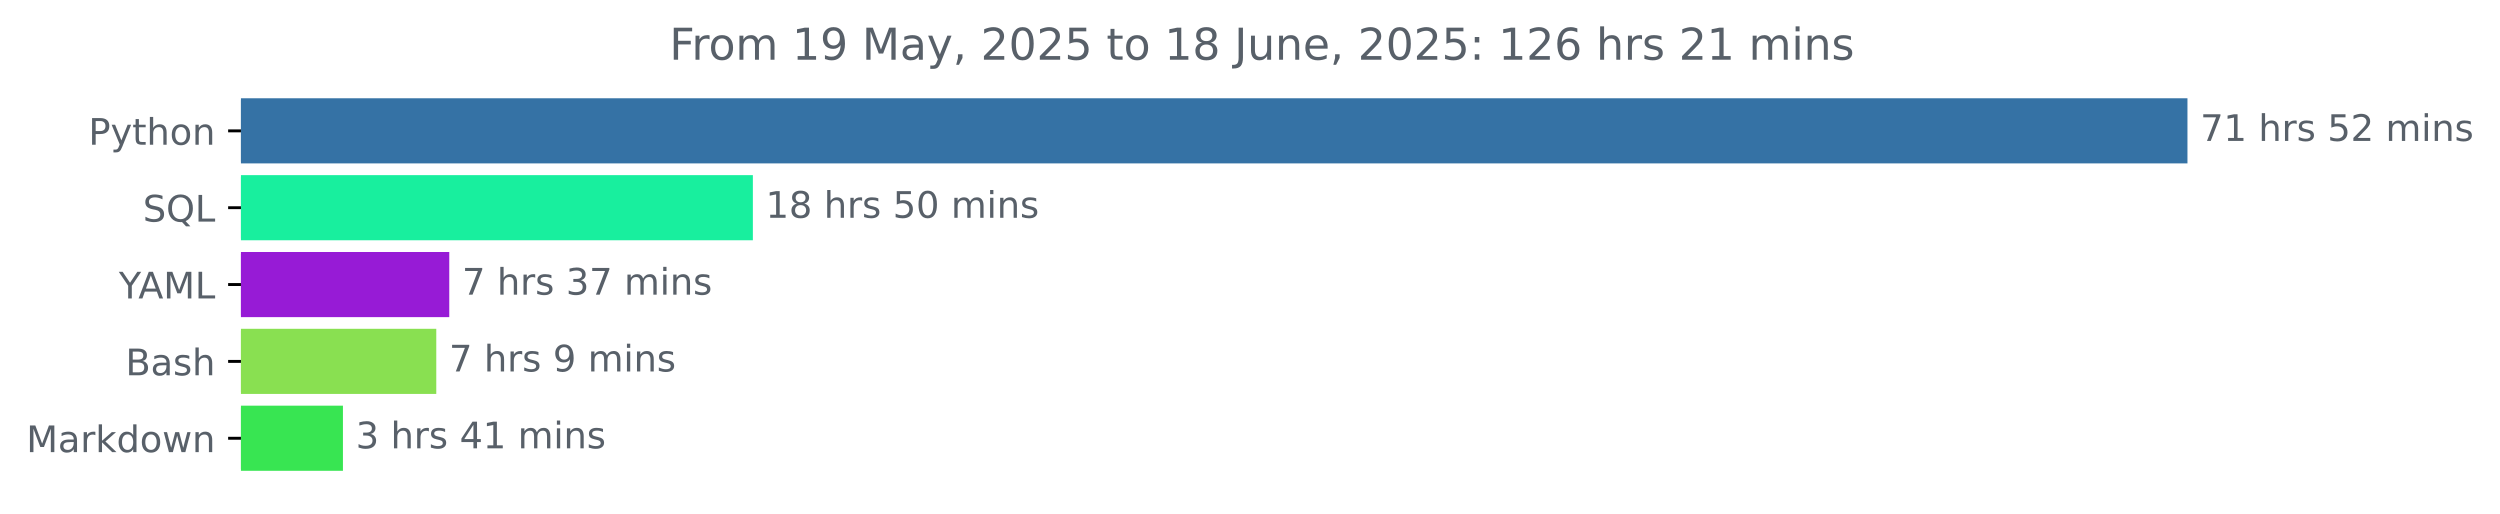
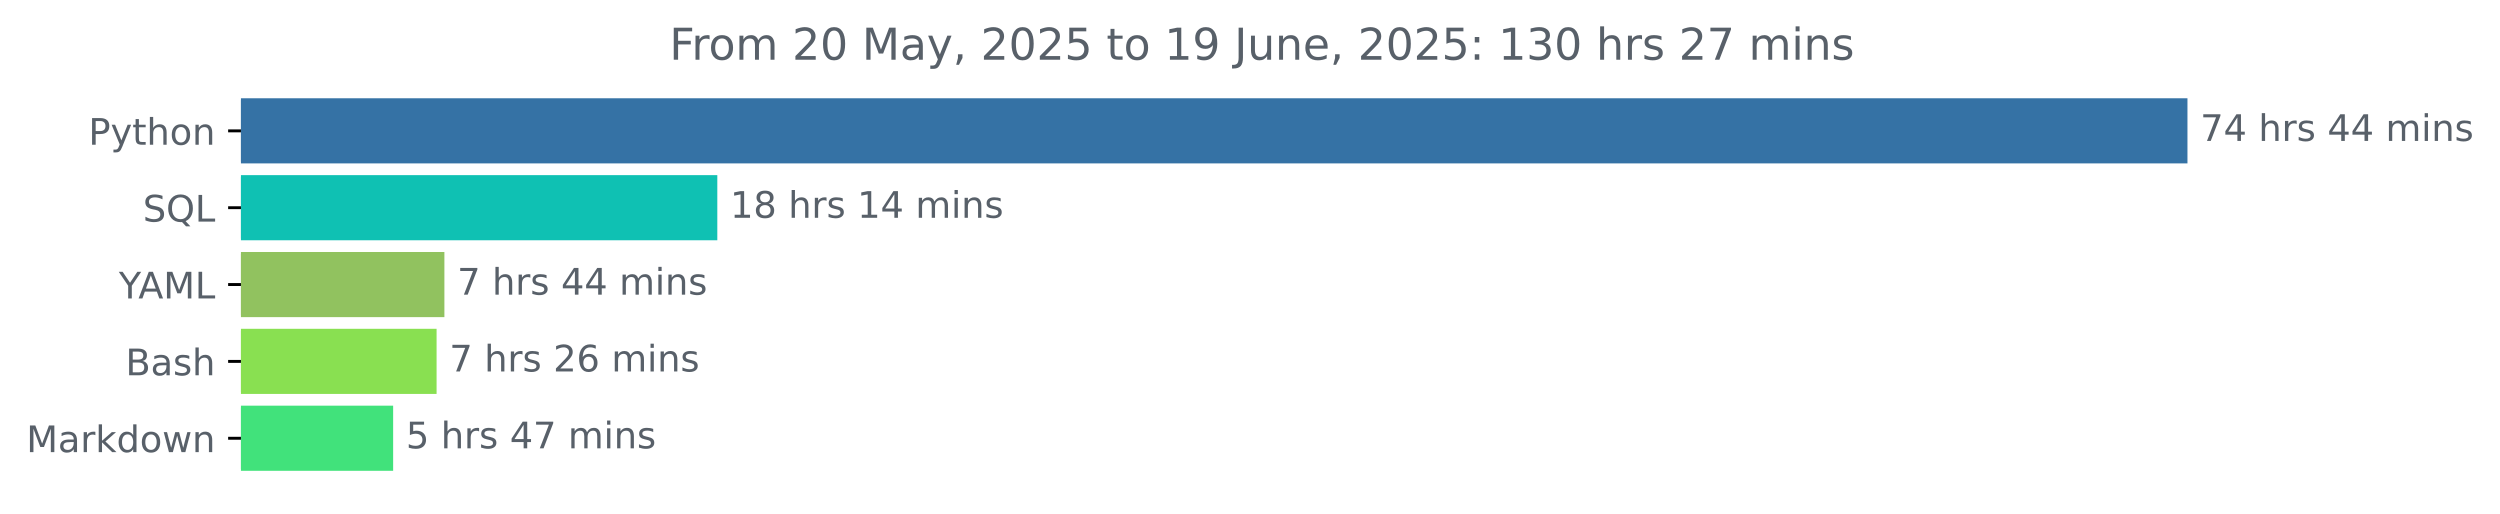
<svg xmlns="http://www.w3.org/2000/svg" xmlns:xlink="http://www.w3.org/1999/xlink" width="683.177pt" height="140.398pt" viewBox="0 0 683.177 140.398" version="1.1">
  <defs>
    <style type="text/css">*{stroke-linejoin: round; stroke-linecap: butt}</style>
  </defs>
  <g id="figure_1">
    <g id="patch_1">
      <path d="M 0 140.398  L 683.177 140.398  L 683.177 0  L 0 0  L 0 140.398  z " style="fill: none" />
    </g>
    <g id="axes_1">
      <g id="patch_2">
-         <path d="M 65.841 27.358  L 597.269 27.358  L 597.269 44.158  L 65.841 44.158  z " clip-path="url(#pe9a754fcea)" style="fill: #3572a5; stroke: #3572a5; stroke-linejoin: miter" />
+         <path d="M 65.841 27.358  L 597.269 27.358  L 597.269 44.158  L 65.841 44.158  z " clip-path="url(#p0008f4bb50)" style="fill: #3572a5; stroke: #3572a5; stroke-linejoin: miter" />
      </g>
      <g id="patch_3">
-         <path d="M 65.841 48.358  L 205.238 48.358  L 205.238 65.158  L 65.841 65.158  z " clip-path="url(#pe9a754fcea)" style="fill: #18ef9e; stroke: #18ef9e; stroke-linejoin: miter" />
+         <path d="M 65.841 48.358  L 195.521 48.358  L 195.521 65.158  L 65.841 65.158  z " clip-path="url(#p0008f4bb50)" style="fill: #0fc1b3; stroke: #0fc1b3; stroke-linejoin: miter" />
      </g>
      <g id="patch_4">
-         <path d="M 65.841 69.358  L 122.272 69.358  L 122.272 86.158  L 65.841 86.158  z " clip-path="url(#pe9a754fcea)" style="fill: #971bd6; stroke: #971bd6; stroke-linejoin: miter" />
+         <path d="M 65.841 69.358  L 120.941 69.358  L 120.941 86.158  L 65.841 86.158  z " clip-path="url(#p0008f4bb50)" style="fill: #91c25f; stroke: #91c25f; stroke-linejoin: miter" />
      </g>
      <g id="patch_5">
-         <path d="M 65.841 90.358  L 118.722 90.358  L 118.722 107.158  L 65.841 107.158  z " clip-path="url(#pe9a754fcea)" style="fill: #89e051; stroke: #89e051; stroke-linejoin: miter" />
+         <path d="M 65.841 90.358  L 118.807 90.358  L 118.807 107.158  L 65.841 107.158  z " clip-path="url(#p0008f4bb50)" style="fill: #89e051; stroke: #89e051; stroke-linejoin: miter" />
      </g>
      <g id="patch_6">
-         <path d="M 65.841 111.358  L 93.216 111.358  L 93.216 128.158  L 65.841 128.158  z " clip-path="url(#pe9a754fcea)" style="fill: #38e552; stroke: #38e552; stroke-linejoin: miter" />
+         <path d="M 65.841 111.358  L 106.934 111.358  L 106.934 128.158  L 65.841 128.158  z " clip-path="url(#p0008f4bb50)" style="fill: #41e27b; stroke: #41e27b; stroke-linejoin: miter" />
      </g>
      <g id="matplotlib.axis_1" />
      <g id="matplotlib.axis_2">
        <g id="ytick_1">
          <g id="line2d_1">
            <defs>
-               <path id="mba7b76feed" d="M 0 0  L -3.5 0  " style="stroke: #000000; stroke-width: 0.8" />
+               <path id="m58c1dae032" d="M 0 0  L -3.5 0  " style="stroke: #000000; stroke-width: 0.8" />
            </defs>
            <g>
-               <use xlink:href="#mba7b76feed" x="65.841" y="35.758" style="stroke: #000000; stroke-width: 0.8" />
+               <use xlink:href="#m58c1dae032" x="65.841" y="35.758" style="stroke: #000000; stroke-width: 0.8" />
            </g>
          </g>
          <g id="text_1">
            <g style="fill: #586069" transform="translate(24.17813 39.55734) scale(0.1 -0.1)">
              <defs>
                <path id="DejaVuSans-50" d="M 1259 4147  L 1259 2394  L 2053 2394  Q 2494 2394 2734 2622  Q 2975 2850 2975 3272  Q 2975 3691 2734 3919  Q 2494 4147 2053 4147  L 1259 4147  z M 628 4666  L 2053 4666  Q 2838 4666 3239 4311  Q 3641 3956 3641 3272  Q 3641 2581 3239 2228  Q 2838 1875 2053 1875  L 1259 1875  L 1259 0  L 628 0  L 628 4666  z " transform="scale(0.015625)" />
                <path id="DejaVuSans-79" d="M 2059 -325  Q 1816 -950 1584 -1140  Q 1353 -1331 966 -1331  L 506 -1331  L 506 -850  L 844 -850  Q 1081 -850 1212 -737  Q 1344 -625 1503 -206  L 1606 56  L 191 3500  L 800 3500  L 1894 763  L 2988 3500  L 3597 3500  L 2059 -325  z " transform="scale(0.015625)" />
                <path id="DejaVuSans-74" d="M 1172 4494  L 1172 3500  L 2356 3500  L 2356 3053  L 1172 3053  L 1172 1153  Q 1172 725 1289 603  Q 1406 481 1766 481  L 2356 481  L 2356 0  L 1766 0  Q 1100 0 847 248  Q 594 497 594 1153  L 594 3053  L 172 3053  L 172 3500  L 594 3500  L 594 4494  L 1172 4494  z " transform="scale(0.015625)" />
                <path id="DejaVuSans-68" d="M 3513 2113  L 3513 0  L 2938 0  L 2938 2094  Q 2938 2591 2744 2837  Q 2550 3084 2163 3084  Q 1697 3084 1428 2787  Q 1159 2491 1159 1978  L 1159 0  L 581 0  L 581 4863  L 1159 4863  L 1159 2956  Q 1366 3272 1645 3428  Q 1925 3584 2291 3584  Q 2894 3584 3203 3211  Q 3513 2838 3513 2113  z " transform="scale(0.015625)" />
                <path id="DejaVuSans-6f" d="M 1959 3097  Q 1497 3097 1228 2736  Q 959 2375 959 1747  Q 959 1119 1226 758  Q 1494 397 1959 397  Q 2419 397 2687 759  Q 2956 1122 2956 1747  Q 2956 2369 2687 2733  Q 2419 3097 1959 3097  z M 1959 3584  Q 2709 3584 3137 3096  Q 3566 2609 3566 1747  Q 3566 888 3137 398  Q 2709 -91 1959 -91  Q 1206 -91 779 398  Q 353 888 353 1747  Q 353 2609 779 3096  Q 1206 3584 1959 3584  z " transform="scale(0.015625)" />
                <path id="DejaVuSans-6e" d="M 3513 2113  L 3513 0  L 2938 0  L 2938 2094  Q 2938 2591 2744 2837  Q 2550 3084 2163 3084  Q 1697 3084 1428 2787  Q 1159 2491 1159 1978  L 1159 0  L 581 0  L 581 3500  L 1159 3500  L 1159 2956  Q 1366 3272 1645 3428  Q 1925 3584 2291 3584  Q 2894 3584 3203 3211  Q 3513 2838 3513 2113  z " transform="scale(0.015625)" />
              </defs>
              <use xlink:href="#DejaVuSans-50" />
              <use xlink:href="#DejaVuSans-79" x="60.303" />
              <use xlink:href="#DejaVuSans-74" x="119.482" />
              <use xlink:href="#DejaVuSans-68" x="158.691" />
              <use xlink:href="#DejaVuSans-6f" x="222.07" />
              <use xlink:href="#DejaVuSans-6e" x="283.252" />
            </g>
          </g>
        </g>
        <g id="ytick_2">
          <g id="line2d_2">
            <g>
-               <use xlink:href="#mba7b76feed" x="65.841" y="56.758" style="stroke: #000000; stroke-width: 0.8" />
+               <use xlink:href="#m58c1dae032" x="65.841" y="56.758" style="stroke: #000000; stroke-width: 0.8" />
            </g>
          </g>
          <g id="text_2">
            <g style="fill: #586069" transform="translate(39.04844 60.55734) scale(0.1 -0.1)">
              <defs>
                <path id="DejaVuSans-53" d="M 3425 4513  L 3425 3897  Q 3066 4069 2747 4153  Q 2428 4238 2131 4238  Q 1616 4238 1336 4038  Q 1056 3838 1056 3469  Q 1056 3159 1242 3001  Q 1428 2844 1947 2747  L 2328 2669  Q 3034 2534 3370 2195  Q 3706 1856 3706 1288  Q 3706 609 3251 259  Q 2797 -91 1919 -91  Q 1588 -91 1214 -16  Q 841 59 441 206  L 441 856  Q 825 641 1194 531  Q 1563 422 1919 422  Q 2459 422 2753 634  Q 3047 847 3047 1241  Q 3047 1584 2836 1778  Q 2625 1972 2144 2069  L 1759 2144  Q 1053 2284 737 2584  Q 422 2884 422 3419  Q 422 4038 858 4394  Q 1294 4750 2059 4750  Q 2388 4750 2728 4690  Q 3069 4631 3425 4513  z " transform="scale(0.015625)" />
                <path id="DejaVuSans-51" d="M 2522 4238  Q 1834 4238 1429 3725  Q 1025 3213 1025 2328  Q 1025 1447 1429 934  Q 1834 422 2522 422  Q 3209 422 3611 934  Q 4013 1447 4013 2328  Q 4013 3213 3611 3725  Q 3209 4238 2522 4238  z M 3406 84  L 4238 -825  L 3475 -825  L 2784 -78  Q 2681 -84 2626 -87  Q 2572 -91 2522 -91  Q 1538 -91 948 567  Q 359 1225 359 2328  Q 359 3434 948 4092  Q 1538 4750 2522 4750  Q 3503 4750 4090 4092  Q 4678 3434 4678 2328  Q 4678 1516 4351 937  Q 4025 359 3406 84  z " transform="scale(0.015625)" />
                <path id="DejaVuSans-4c" d="M 628 4666  L 1259 4666  L 1259 531  L 3531 531  L 3531 0  L 628 0  L 628 4666  z " transform="scale(0.015625)" />
              </defs>
              <use xlink:href="#DejaVuSans-53" />
              <use xlink:href="#DejaVuSans-51" x="63.477" />
              <use xlink:href="#DejaVuSans-4c" x="142.188" />
            </g>
          </g>
        </g>
        <g id="ytick_3">
          <g id="line2d_3">
            <g>
-               <use xlink:href="#mba7b76feed" x="65.841" y="77.758" style="stroke: #000000; stroke-width: 0.8" />
+               <use xlink:href="#m58c1dae032" x="65.841" y="77.758" style="stroke: #000000; stroke-width: 0.8" />
            </g>
          </g>
          <g id="text_3">
            <g style="fill: #586069" transform="translate(32.46719 81.55734) scale(0.1 -0.1)">
              <defs>
                <path id="DejaVuSans-59" d="M -13 4666  L 666 4666  L 1959 2747  L 3244 4666  L 3922 4666  L 2272 2222  L 2272 0  L 1638 0  L 1638 2222  L -13 4666  z " transform="scale(0.015625)" />
                <path id="DejaVuSans-41" d="M 2188 4044  L 1331 1722  L 3047 1722  L 2188 4044  z M 1831 4666  L 2547 4666  L 4325 0  L 3669 0  L 3244 1197  L 1141 1197  L 716 0  L 50 0  L 1831 4666  z " transform="scale(0.015625)" />
                <path id="DejaVuSans-4d" d="M 628 4666  L 1569 4666  L 2759 1491  L 3956 4666  L 4897 4666  L 4897 0  L 4281 0  L 4281 4097  L 3078 897  L 2444 897  L 1241 4097  L 1241 0  L 628 0  L 628 4666  z " transform="scale(0.015625)" />
              </defs>
              <use xlink:href="#DejaVuSans-59" />
              <use xlink:href="#DejaVuSans-41" x="53.334" />
              <use xlink:href="#DejaVuSans-4d" x="121.742" />
              <use xlink:href="#DejaVuSans-4c" x="208.021" />
            </g>
          </g>
        </g>
        <g id="ytick_4">
          <g id="line2d_4">
            <g>
-               <use xlink:href="#mba7b76feed" x="65.841" y="98.758" style="stroke: #000000; stroke-width: 0.8" />
+               <use xlink:href="#m58c1dae032" x="65.841" y="98.758" style="stroke: #000000; stroke-width: 0.8" />
            </g>
          </g>
          <g id="text_4">
            <g style="fill: #586069" transform="translate(34.30469 102.5573) scale(0.1 -0.1)">
              <defs>
                <path id="DejaVuSans-42" d="M 1259 2228  L 1259 519  L 2272 519  Q 2781 519 3026 730  Q 3272 941 3272 1375  Q 3272 1813 3026 2020  Q 2781 2228 2272 2228  L 1259 2228  z M 1259 4147  L 1259 2741  L 2194 2741  Q 2656 2741 2882 2914  Q 3109 3088 3109 3444  Q 3109 3797 2882 3972  Q 2656 4147 2194 4147  L 1259 4147  z M 628 4666  L 2241 4666  Q 2963 4666 3353 4366  Q 3744 4066 3744 3513  Q 3744 3084 3544 2831  Q 3344 2578 2956 2516  Q 3422 2416 3680 2098  Q 3938 1781 3938 1306  Q 3938 681 3513 340  Q 3088 0 2303 0  L 628 0  L 628 4666  z " transform="scale(0.015625)" />
                <path id="DejaVuSans-61" d="M 2194 1759  Q 1497 1759 1228 1600  Q 959 1441 959 1056  Q 959 750 1161 570  Q 1363 391 1709 391  Q 2188 391 2477 730  Q 2766 1069 2766 1631  L 2766 1759  L 2194 1759  z M 3341 1997  L 3341 0  L 2766 0  L 2766 531  Q 2569 213 2275 61  Q 1981 -91 1556 -91  Q 1019 -91 701 211  Q 384 513 384 1019  Q 384 1609 779 1909  Q 1175 2209 1959 2209  L 2766 2209  L 2766 2266  Q 2766 2663 2505 2880  Q 2244 3097 1772 3097  Q 1472 3097 1187 3025  Q 903 2953 641 2809  L 641 3341  Q 956 3463 1253 3523  Q 1550 3584 1831 3584  Q 2591 3584 2966 3190  Q 3341 2797 3341 1997  z " transform="scale(0.015625)" />
                <path id="DejaVuSans-73" d="M 2834 3397  L 2834 2853  Q 2591 2978 2328 3040  Q 2066 3103 1784 3103  Q 1356 3103 1142 2972  Q 928 2841 928 2578  Q 928 2378 1081 2264  Q 1234 2150 1697 2047  L 1894 2003  Q 2506 1872 2764 1633  Q 3022 1394 3022 966  Q 3022 478 2636 193  Q 2250 -91 1575 -91  Q 1294 -91 989 -36  Q 684 19 347 128  L 347 722  Q 666 556 975 473  Q 1284 391 1588 391  Q 1994 391 2212 530  Q 2431 669 2431 922  Q 2431 1156 2273 1281  Q 2116 1406 1581 1522  L 1381 1569  Q 847 1681 609 1914  Q 372 2147 372 2553  Q 372 3047 722 3315  Q 1072 3584 1716 3584  Q 2034 3584 2315 3537  Q 2597 3491 2834 3397  z " transform="scale(0.015625)" />
              </defs>
              <use xlink:href="#DejaVuSans-42" />
              <use xlink:href="#DejaVuSans-61" x="68.604" />
              <use xlink:href="#DejaVuSans-73" x="129.883" />
              <use xlink:href="#DejaVuSans-68" x="181.982" />
            </g>
          </g>
        </g>
        <g id="ytick_5">
          <g id="line2d_5">
            <g>
-               <use xlink:href="#mba7b76feed" x="65.841" y="119.758" style="stroke: #000000; stroke-width: 0.8" />
+               <use xlink:href="#m58c1dae032" x="65.841" y="119.758" style="stroke: #000000; stroke-width: 0.8" />
            </g>
          </g>
          <g id="text_5">
            <g style="fill: #586069" transform="translate(7.2 123.5573) scale(0.1 -0.1)">
              <defs>
                <path id="DejaVuSans-72" d="M 2631 2963  Q 2534 3019 2420 3045  Q 2306 3072 2169 3072  Q 1681 3072 1420 2755  Q 1159 2438 1159 1844  L 1159 0  L 581 0  L 581 3500  L 1159 3500  L 1159 2956  Q 1341 3275 1631 3429  Q 1922 3584 2338 3584  Q 2397 3584 2469 3576  Q 2541 3569 2628 3553  L 2631 2963  z " transform="scale(0.015625)" />
                <path id="DejaVuSans-6b" d="M 581 4863  L 1159 4863  L 1159 1991  L 2875 3500  L 3609 3500  L 1753 1863  L 3688 0  L 2938 0  L 1159 1709  L 1159 0  L 581 0  L 581 4863  z " transform="scale(0.015625)" />
                <path id="DejaVuSans-64" d="M 2906 2969  L 2906 4863  L 3481 4863  L 3481 0  L 2906 0  L 2906 525  Q 2725 213 2448 61  Q 2172 -91 1784 -91  Q 1150 -91 751 415  Q 353 922 353 1747  Q 353 2572 751 3078  Q 1150 3584 1784 3584  Q 2172 3584 2448 3432  Q 2725 3281 2906 2969  z M 947 1747  Q 947 1113 1208 752  Q 1469 391 1925 391  Q 2381 391 2643 752  Q 2906 1113 2906 1747  Q 2906 2381 2643 2742  Q 2381 3103 1925 3103  Q 1469 3103 1208 2742  Q 947 2381 947 1747  z " transform="scale(0.015625)" />
                <path id="DejaVuSans-77" d="M 269 3500  L 844 3500  L 1563 769  L 2278 3500  L 2956 3500  L 3675 769  L 4391 3500  L 4966 3500  L 4050 0  L 3372 0  L 2619 2869  L 1863 0  L 1184 0  L 269 3500  z " transform="scale(0.015625)" />
              </defs>
              <use xlink:href="#DejaVuSans-4d" />
              <use xlink:href="#DejaVuSans-61" x="86.279" />
              <use xlink:href="#DejaVuSans-72" x="147.559" />
              <use xlink:href="#DejaVuSans-6b" x="188.672" />
              <use xlink:href="#DejaVuSans-64" x="246.582" />
              <use xlink:href="#DejaVuSans-6f" x="310.059" />
              <use xlink:href="#DejaVuSans-77" x="371.24" />
              <use xlink:href="#DejaVuSans-6e" x="453.027" />
            </g>
          </g>
        </g>
      </g>
      <g id="text_6">
        <g style="fill: #586069" transform="translate(601.2692 38.5175) scale(0.1 -0.1)">
          <defs>
            <path id="DejaVuSans-37" d="M 525 4666  L 3525 4666  L 3525 4397  L 1831 0  L 1172 0  L 2766 4134  L 525 4134  L 525 4666  z " transform="scale(0.015625)" />
-             <path id="DejaVuSans-31" d="M 794 531  L 1825 531  L 1825 4091  L 703 3866  L 703 4441  L 1819 4666  L 2450 4666  L 2450 531  L 3481 531  L 3481 0  L 794 0  L 794 531  z " transform="scale(0.015625)" />
+             <path id="DejaVuSans-34" d="M 2419 4116  L 825 1625  L 2419 1625  L 2419 4116  z M 2253 4666  L 3047 4666  L 3047 1625  L 3713 1625  L 3713 1100  L 3047 1100  L 3047 0  L 2419 0  L 2419 1100  L 313 1100  L 313 1709  L 2253 4666  z " transform="scale(0.015625)" />
            <path id="DejaVuSans-20" transform="scale(0.015625)" />
-             <path id="DejaVuSans-35" d="M 691 4666  L 3169 4666  L 3169 4134  L 1269 4134  L 1269 2991  Q 1406 3038 1543 3061  Q 1681 3084 1819 3084  Q 2600 3084 3056 2656  Q 3513 2228 3513 1497  Q 3513 744 3044 326  Q 2575 -91 1722 -91  Q 1428 -91 1123 -41  Q 819 9 494 109  L 494 744  Q 775 591 1075 516  Q 1375 441 1709 441  Q 2250 441 2565 725  Q 2881 1009 2881 1497  Q 2881 1984 2565 2268  Q 2250 2553 1709 2553  Q 1456 2553 1204 2497  Q 953 2441 691 2322  L 691 4666  z " transform="scale(0.015625)" />
-             <path id="DejaVuSans-32" d="M 1228 531  L 3431 531  L 3431 0  L 469 0  L 469 531  Q 828 903 1448 1529  Q 2069 2156 2228 2338  Q 2531 2678 2651 2914  Q 2772 3150 2772 3378  Q 2772 3750 2511 3984  Q 2250 4219 1831 4219  Q 1534 4219 1204 4116  Q 875 4013 500 3803  L 500 4441  Q 881 4594 1212 4672  Q 1544 4750 1819 4750  Q 2544 4750 2975 4387  Q 3406 4025 3406 3419  Q 3406 3131 3298 2873  Q 3191 2616 2906 2266  Q 2828 2175 2409 1742  Q 1991 1309 1228 531  z " transform="scale(0.015625)" />
            <path id="DejaVuSans-6d" d="M 3328 2828  Q 3544 3216 3844 3400  Q 4144 3584 4550 3584  Q 5097 3584 5394 3201  Q 5691 2819 5691 2113  L 5691 0  L 5113 0  L 5113 2094  Q 5113 2597 4934 2840  Q 4756 3084 4391 3084  Q 3944 3084 3684 2787  Q 3425 2491 3425 1978  L 3425 0  L 2847 0  L 2847 2094  Q 2847 2600 2669 2842  Q 2491 3084 2119 3084  Q 1678 3084 1418 2786  Q 1159 2488 1159 1978  L 1159 0  L 581 0  L 581 3500  L 1159 3500  L 1159 2956  Q 1356 3278 1631 3431  Q 1906 3584 2284 3584  Q 2666 3584 2933 3390  Q 3200 3197 3328 2828  z " transform="scale(0.015625)" />
            <path id="DejaVuSans-69" d="M 603 3500  L 1178 3500  L 1178 0  L 603 0  L 603 3500  z M 603 4863  L 1178 4863  L 1178 4134  L 603 4134  L 603 4863  z " transform="scale(0.015625)" />
          </defs>
          <use xlink:href="#DejaVuSans-37" />
-           <use xlink:href="#DejaVuSans-31" x="63.623" />
+           <use xlink:href="#DejaVuSans-34" x="63.623" />
          <use xlink:href="#DejaVuSans-20" x="127.246" />
          <use xlink:href="#DejaVuSans-68" x="159.033" />
          <use xlink:href="#DejaVuSans-72" x="222.412" />
          <use xlink:href="#DejaVuSans-73" x="263.525" />
          <use xlink:href="#DejaVuSans-20" x="315.625" />
-           <use xlink:href="#DejaVuSans-35" x="347.412" />
-           <use xlink:href="#DejaVuSans-32" x="411.035" />
+           <use xlink:href="#DejaVuSans-34" x="347.412" />
+           <use xlink:href="#DejaVuSans-34" x="411.035" />
          <use xlink:href="#DejaVuSans-20" x="474.658" />
          <use xlink:href="#DejaVuSans-6d" x="506.445" />
          <use xlink:href="#DejaVuSans-69" x="603.857" />
          <use xlink:href="#DejaVuSans-6e" x="631.641" />
          <use xlink:href="#DejaVuSans-73" x="695.02" />
        </g>
      </g>
      <g id="text_7">
-         <g style="fill: #586069" transform="translate(209.2379 59.5175) scale(0.1 -0.1)">
-           <defs>
+         <g style="fill: #586069" transform="translate(199.5207 59.5175) scale(0.1 -0.1)">
+           <defs>
+             <path id="DejaVuSans-31" d="M 794 531  L 1825 531  L 1825 4091  L 703 3866  L 703 4441  L 1819 4666  L 2450 4666  L 2450 531  L 3481 531  L 3481 0  L 794 0  L 794 531  z " transform="scale(0.015625)" />
            <path id="DejaVuSans-38" d="M 2034 2216  Q 1584 2216 1326 1975  Q 1069 1734 1069 1313  Q 1069 891 1326 650  Q 1584 409 2034 409  Q 2484 409 2743 651  Q 3003 894 3003 1313  Q 3003 1734 2745 1975  Q 2488 2216 2034 2216  z M 1403 2484  Q 997 2584 770 2862  Q 544 3141 544 3541  Q 544 4100 942 4425  Q 1341 4750 2034 4750  Q 2731 4750 3128 4425  Q 3525 4100 3525 3541  Q 3525 3141 3298 2862  Q 3072 2584 2669 2484  Q 3125 2378 3379 2068  Q 3634 1759 3634 1313  Q 3634 634 3220 271  Q 2806 -91 2034 -91  Q 1263 -91 848 271  Q 434 634 434 1313  Q 434 1759 690 2068  Q 947 2378 1403 2484  z M 1172 3481  Q 1172 3119 1398 2916  Q 1625 2713 2034 2713  Q 2441 2713 2670 2916  Q 2900 3119 2900 3481  Q 2900 3844 2670 4047  Q 2441 4250 2034 4250  Q 1625 4250 1398 4047  Q 1172 3844 1172 3481  z " transform="scale(0.015625)" />
-             <path id="DejaVuSans-30" d="M 2034 4250  Q 1547 4250 1301 3770  Q 1056 3291 1056 2328  Q 1056 1369 1301 889  Q 1547 409 2034 409  Q 2525 409 2770 889  Q 3016 1369 3016 2328  Q 3016 3291 2770 3770  Q 2525 4250 2034 4250  z M 2034 4750  Q 2819 4750 3233 4129  Q 3647 3509 3647 2328  Q 3647 1150 3233 529  Q 2819 -91 2034 -91  Q 1250 -91 836 529  Q 422 1150 422 2328  Q 422 3509 836 4129  Q 1250 4750 2034 4750  z " transform="scale(0.015625)" />
          </defs>
          <use xlink:href="#DejaVuSans-31" />
          <use xlink:href="#DejaVuSans-38" x="63.623" />
          <use xlink:href="#DejaVuSans-20" x="127.246" />
          <use xlink:href="#DejaVuSans-68" x="159.033" />
          <use xlink:href="#DejaVuSans-72" x="222.412" />
          <use xlink:href="#DejaVuSans-73" x="263.525" />
          <use xlink:href="#DejaVuSans-20" x="315.625" />
-           <use xlink:href="#DejaVuSans-35" x="347.412" />
-           <use xlink:href="#DejaVuSans-30" x="411.035" />
+           <use xlink:href="#DejaVuSans-31" x="347.412" />
+           <use xlink:href="#DejaVuSans-34" x="411.035" />
          <use xlink:href="#DejaVuSans-20" x="474.658" />
          <use xlink:href="#DejaVuSans-6d" x="506.445" />
          <use xlink:href="#DejaVuSans-69" x="603.857" />
          <use xlink:href="#DejaVuSans-6e" x="631.641" />
          <use xlink:href="#DejaVuSans-73" x="695.02" />
        </g>
      </g>
      <g id="text_8">
-         <g style="fill: #586069" transform="translate(126.2722 80.5175) scale(0.1 -0.1)">
-           <defs>
-             <path id="DejaVuSans-33" d="M 2597 2516  Q 3050 2419 3304 2112  Q 3559 1806 3559 1356  Q 3559 666 3084 287  Q 2609 -91 1734 -91  Q 1441 -91 1130 -33  Q 819 25 488 141  L 488 750  Q 750 597 1062 519  Q 1375 441 1716 441  Q 2309 441 2620 675  Q 2931 909 2931 1356  Q 2931 1769 2642 2001  Q 2353 2234 1838 2234  L 1294 2234  L 1294 2753  L 1863 2753  Q 2328 2753 2575 2939  Q 2822 3125 2822 3475  Q 2822 3834 2567 4026  Q 2313 4219 1838 4219  Q 1578 4219 1281 4162  Q 984 4106 628 3988  L 628 4550  Q 988 4650 1302 4700  Q 1616 4750 1894 4750  Q 2613 4750 3031 4423  Q 3450 4097 3450 3541  Q 3450 3153 3228 2886  Q 3006 2619 2597 2516  z " transform="scale(0.015625)" />
-           </defs>
+         <g style="fill: #586069" transform="translate(124.9407 80.5175) scale(0.1 -0.1)">
          <use xlink:href="#DejaVuSans-37" />
          <use xlink:href="#DejaVuSans-20" x="63.623" />
          <use xlink:href="#DejaVuSans-68" x="95.41" />
          <use xlink:href="#DejaVuSans-72" x="158.789" />
          <use xlink:href="#DejaVuSans-73" x="199.902" />
          <use xlink:href="#DejaVuSans-20" x="252.002" />
-           <use xlink:href="#DejaVuSans-33" x="283.789" />
+           <use xlink:href="#DejaVuSans-34" x="283.789" />
+           <use xlink:href="#DejaVuSans-34" x="347.412" />
+           <use xlink:href="#DejaVuSans-20" x="411.035" />
+           <use xlink:href="#DejaVuSans-6d" x="442.822" />
+           <use xlink:href="#DejaVuSans-69" x="540.234" />
+           <use xlink:href="#DejaVuSans-6e" x="568.018" />
+           <use xlink:href="#DejaVuSans-73" x="631.396" />
+         </g>
+       </g>
+       <g id="text_9">
+         <g style="fill: #586069" transform="translate(122.8072 101.5175) scale(0.1 -0.1)">
+           <defs>
+             <path id="DejaVuSans-32" d="M 1228 531  L 3431 531  L 3431 0  L 469 0  L 469 531  Q 828 903 1448 1529  Q 2069 2156 2228 2338  Q 2531 2678 2651 2914  Q 2772 3150 2772 3378  Q 2772 3750 2511 3984  Q 2250 4219 1831 4219  Q 1534 4219 1204 4116  Q 875 4013 500 3803  L 500 4441  Q 881 4594 1212 4672  Q 1544 4750 1819 4750  Q 2544 4750 2975 4387  Q 3406 4025 3406 3419  Q 3406 3131 3298 2873  Q 3191 2616 2906 2266  Q 2828 2175 2409 1742  Q 1991 1309 1228 531  z " transform="scale(0.015625)" />
+             <path id="DejaVuSans-36" d="M 2113 2584  Q 1688 2584 1439 2293  Q 1191 2003 1191 1497  Q 1191 994 1439 701  Q 1688 409 2113 409  Q 2538 409 2786 701  Q 3034 994 3034 1497  Q 3034 2003 2786 2293  Q 2538 2584 2113 2584  z M 3366 4563  L 3366 3988  Q 3128 4100 2886 4159  Q 2644 4219 2406 4219  Q 1781 4219 1451 3797  Q 1122 3375 1075 2522  Q 1259 2794 1537 2939  Q 1816 3084 2150 3084  Q 2853 3084 3261 2657  Q 3669 2231 3669 1497  Q 3669 778 3244 343  Q 2819 -91 2113 -91  Q 1303 -91 875 529  Q 447 1150 447 2328  Q 447 3434 972 4092  Q 1497 4750 2381 4750  Q 2619 4750 2861 4703  Q 3103 4656 3366 4563  z " transform="scale(0.015625)" />
+           </defs>
+           <use xlink:href="#DejaVuSans-37" />
+           <use xlink:href="#DejaVuSans-20" x="63.623" />
+           <use xlink:href="#DejaVuSans-68" x="95.41" />
+           <use xlink:href="#DejaVuSans-72" x="158.789" />
+           <use xlink:href="#DejaVuSans-73" x="199.902" />
+           <use xlink:href="#DejaVuSans-20" x="252.002" />
+           <use xlink:href="#DejaVuSans-32" x="283.789" />
+           <use xlink:href="#DejaVuSans-36" x="347.412" />
+           <use xlink:href="#DejaVuSans-20" x="411.035" />
+           <use xlink:href="#DejaVuSans-6d" x="442.822" />
+           <use xlink:href="#DejaVuSans-69" x="540.234" />
+           <use xlink:href="#DejaVuSans-6e" x="568.018" />
+           <use xlink:href="#DejaVuSans-73" x="631.396" />
+         </g>
+       </g>
+       <g id="text_10">
+         <g style="fill: #586069" transform="translate(110.9338 122.5175) scale(0.1 -0.1)">
+           <defs>
+             <path id="DejaVuSans-35" d="M 691 4666  L 3169 4666  L 3169 4134  L 1269 4134  L 1269 2991  Q 1406 3038 1543 3061  Q 1681 3084 1819 3084  Q 2600 3084 3056 2656  Q 3513 2228 3513 1497  Q 3513 744 3044 326  Q 2575 -91 1722 -91  Q 1428 -91 1123 -41  Q 819 9 494 109  L 494 744  Q 775 591 1075 516  Q 1375 441 1709 441  Q 2250 441 2565 725  Q 2881 1009 2881 1497  Q 2881 1984 2565 2268  Q 2250 2553 1709 2553  Q 1456 2553 1204 2497  Q 953 2441 691 2322  L 691 4666  z " transform="scale(0.015625)" />
+           </defs>
+           <use xlink:href="#DejaVuSans-35" />
+           <use xlink:href="#DejaVuSans-20" x="63.623" />
+           <use xlink:href="#DejaVuSans-68" x="95.41" />
+           <use xlink:href="#DejaVuSans-72" x="158.789" />
+           <use xlink:href="#DejaVuSans-73" x="199.902" />
+           <use xlink:href="#DejaVuSans-20" x="252.002" />
+           <use xlink:href="#DejaVuSans-34" x="283.789" />
          <use xlink:href="#DejaVuSans-37" x="347.412" />
          <use xlink:href="#DejaVuSans-20" x="411.035" />
          <use xlink:href="#DejaVuSans-6d" x="442.822" />
          <use xlink:href="#DejaVuSans-69" x="540.234" />
          <use xlink:href="#DejaVuSans-6e" x="568.018" />
          <use xlink:href="#DejaVuSans-73" x="631.396" />
        </g>
      </g>
-       <g id="text_9">
-         <g style="fill: #586069" transform="translate(122.7219 101.5175) scale(0.1 -0.1)">
-           <defs>
-             <path id="DejaVuSans-39" d="M 703 97  L 703 672  Q 941 559 1184 500  Q 1428 441 1663 441  Q 2288 441 2617 861  Q 2947 1281 2994 2138  Q 2813 1869 2534 1725  Q 2256 1581 1919 1581  Q 1219 1581 811 2004  Q 403 2428 403 3163  Q 403 3881 828 4315  Q 1253 4750 1959 4750  Q 2769 4750 3195 4129  Q 3622 3509 3622 2328  Q 3622 1225 3098 567  Q 2575 -91 1691 -91  Q 1453 -91 1209 -44  Q 966 3 703 97  z M 1959 2075  Q 2384 2075 2632 2365  Q 2881 2656 2881 3163  Q 2881 3666 2632 3958  Q 2384 4250 1959 4250  Q 1534 4250 1286 3958  Q 1038 3666 1038 3163  Q 1038 2656 1286 2365  Q 1534 2075 1959 2075  z " transform="scale(0.015625)" />
-           </defs>
-           <use xlink:href="#DejaVuSans-37" />
-           <use xlink:href="#DejaVuSans-20" x="63.623" />
-           <use xlink:href="#DejaVuSans-68" x="95.41" />
-           <use xlink:href="#DejaVuSans-72" x="158.789" />
-           <use xlink:href="#DejaVuSans-73" x="199.902" />
-           <use xlink:href="#DejaVuSans-20" x="252.002" />
-           <use xlink:href="#DejaVuSans-39" x="283.789" />
-           <use xlink:href="#DejaVuSans-20" x="347.412" />
-           <use xlink:href="#DejaVuSans-6d" x="379.199" />
-           <use xlink:href="#DejaVuSans-69" x="476.611" />
-           <use xlink:href="#DejaVuSans-6e" x="504.395" />
-           <use xlink:href="#DejaVuSans-73" x="567.773" />
-         </g>
-       </g>
-       <g id="text_10">
-         <g style="fill: #586069" transform="translate(97.21555 122.5175) scale(0.1 -0.1)">
-           <defs>
-             <path id="DejaVuSans-34" d="M 2419 4116  L 825 1625  L 2419 1625  L 2419 4116  z M 2253 4666  L 3047 4666  L 3047 1625  L 3713 1625  L 3713 1100  L 3047 1100  L 3047 0  L 2419 0  L 2419 1100  L 313 1100  L 313 1709  L 2253 4666  z " transform="scale(0.015625)" />
-           </defs>
-           <use xlink:href="#DejaVuSans-33" />
-           <use xlink:href="#DejaVuSans-20" x="63.623" />
-           <use xlink:href="#DejaVuSans-68" x="95.41" />
-           <use xlink:href="#DejaVuSans-72" x="158.789" />
-           <use xlink:href="#DejaVuSans-73" x="199.902" />
-           <use xlink:href="#DejaVuSans-20" x="252.002" />
-           <use xlink:href="#DejaVuSans-34" x="283.789" />
-           <use xlink:href="#DejaVuSans-31" x="347.412" />
-           <use xlink:href="#DejaVuSans-20" x="411.035" />
-           <use xlink:href="#DejaVuSans-6d" x="442.822" />
-           <use xlink:href="#DejaVuSans-69" x="540.234" />
-           <use xlink:href="#DejaVuSans-6e" x="568.018" />
-           <use xlink:href="#DejaVuSans-73" x="631.396" />
-         </g>
-       </g>
      <g id="text_11">
        <g style="fill: #586069" transform="translate(182.94 16.31812) scale(0.12 -0.12)">
          <defs>
            <path id="DejaVuSans-46" d="M 628 4666  L 3309 4666  L 3309 4134  L 1259 4134  L 1259 2759  L 3109 2759  L 3109 2228  L 1259 2228  L 1259 0  L 628 0  L 628 4666  z " transform="scale(0.015625)" />
+             <path id="DejaVuSans-30" d="M 2034 4250  Q 1547 4250 1301 3770  Q 1056 3291 1056 2328  Q 1056 1369 1301 889  Q 1547 409 2034 409  Q 2525 409 2770 889  Q 3016 1369 3016 2328  Q 3016 3291 2770 3770  Q 2525 4250 2034 4250  z M 2034 4750  Q 2819 4750 3233 4129  Q 3647 3509 3647 2328  Q 3647 1150 3233 529  Q 2819 -91 2034 -91  Q 1250 -91 836 529  Q 422 1150 422 2328  Q 422 3509 836 4129  Q 1250 4750 2034 4750  z " transform="scale(0.015625)" />
            <path id="DejaVuSans-2c" d="M 750 794  L 1409 794  L 1409 256  L 897 -744  L 494 -744  L 750 256  L 750 794  z " transform="scale(0.015625)" />
+             <path id="DejaVuSans-39" d="M 703 97  L 703 672  Q 941 559 1184 500  Q 1428 441 1663 441  Q 2288 441 2617 861  Q 2947 1281 2994 2138  Q 2813 1869 2534 1725  Q 2256 1581 1919 1581  Q 1219 1581 811 2004  Q 403 2428 403 3163  Q 403 3881 828 4315  Q 1253 4750 1959 4750  Q 2769 4750 3195 4129  Q 3622 3509 3622 2328  Q 3622 1225 3098 567  Q 2575 -91 1691 -91  Q 1453 -91 1209 -44  Q 966 3 703 97  z M 1959 2075  Q 2384 2075 2632 2365  Q 2881 2656 2881 3163  Q 2881 3666 2632 3958  Q 2384 4250 1959 4250  Q 1534 4250 1286 3958  Q 1038 3666 1038 3163  Q 1038 2656 1286 2365  Q 1534 2075 1959 2075  z " transform="scale(0.015625)" />
            <path id="DejaVuSans-4a" d="M 628 4666  L 1259 4666  L 1259 325  Q 1259 -519 939 -900  Q 619 -1281 -91 -1281  L -331 -1281  L -331 -750  L -134 -750  Q 284 -750 456 -515  Q 628 -281 628 325  L 628 4666  z " transform="scale(0.015625)" />
            <path id="DejaVuSans-75" d="M 544 1381  L 544 3500  L 1119 3500  L 1119 1403  Q 1119 906 1312 657  Q 1506 409 1894 409  Q 2359 409 2629 706  Q 2900 1003 2900 1516  L 2900 3500  L 3475 3500  L 3475 0  L 2900 0  L 2900 538  Q 2691 219 2414 64  Q 2138 -91 1772 -91  Q 1169 -91 856 284  Q 544 659 544 1381  z M 1991 3584  L 1991 3584  z " transform="scale(0.015625)" />
            <path id="DejaVuSans-65" d="M 3597 1894  L 3597 1613  L 953 1613  Q 991 1019 1311 708  Q 1631 397 2203 397  Q 2534 397 2845 478  Q 3156 559 3463 722  L 3463 178  Q 3153 47 2828 -22  Q 2503 -91 2169 -91  Q 1331 -91 842 396  Q 353 884 353 1716  Q 353 2575 817 3079  Q 1281 3584 2069 3584  Q 2775 3584 3186 3129  Q 3597 2675 3597 1894  z M 3022 2063  Q 3016 2534 2758 2815  Q 2500 3097 2075 3097  Q 1594 3097 1305 2825  Q 1016 2553 972 2059  L 3022 2063  z " transform="scale(0.015625)" />
            <path id="DejaVuSans-3a" d="M 750 794  L 1409 794  L 1409 0  L 750 0  L 750 794  z M 750 3309  L 1409 3309  L 1409 2516  L 750 2516  L 750 3309  z " transform="scale(0.015625)" />
-             <path id="DejaVuSans-36" d="M 2113 2584  Q 1688 2584 1439 2293  Q 1191 2003 1191 1497  Q 1191 994 1439 701  Q 1688 409 2113 409  Q 2538 409 2786 701  Q 3034 994 3034 1497  Q 3034 2003 2786 2293  Q 2538 2584 2113 2584  z M 3366 4563  L 3366 3988  Q 3128 4100 2886 4159  Q 2644 4219 2406 4219  Q 1781 4219 1451 3797  Q 1122 3375 1075 2522  Q 1259 2794 1537 2939  Q 1816 3084 2150 3084  Q 2853 3084 3261 2657  Q 3669 2231 3669 1497  Q 3669 778 3244 343  Q 2819 -91 2113 -91  Q 1303 -91 875 529  Q 447 1150 447 2328  Q 447 3434 972 4092  Q 1497 4750 2381 4750  Q 2619 4750 2861 4703  Q 3103 4656 3366 4563  z " transform="scale(0.015625)" />
+             <path id="DejaVuSans-33" d="M 2597 2516  Q 3050 2419 3304 2112  Q 3559 1806 3559 1356  Q 3559 666 3084 287  Q 2609 -91 1734 -91  Q 1441 -91 1130 -33  Q 819 25 488 141  L 488 750  Q 750 597 1062 519  Q 1375 441 1716 441  Q 2309 441 2620 675  Q 2931 909 2931 1356  Q 2931 1769 2642 2001  Q 2353 2234 1838 2234  L 1294 2234  L 1294 2753  L 1863 2753  Q 2328 2753 2575 2939  Q 2822 3125 2822 3475  Q 2822 3834 2567 4026  Q 2313 4219 1838 4219  Q 1578 4219 1281 4162  Q 984 4106 628 3988  L 628 4550  Q 988 4650 1302 4700  Q 1616 4750 1894 4750  Q 2613 4750 3031 4423  Q 3450 4097 3450 3541  Q 3450 3153 3228 2886  Q 3006 2619 2597 2516  z " transform="scale(0.015625)" />
          </defs>
          <use xlink:href="#DejaVuSans-46" />
          <use xlink:href="#DejaVuSans-72" x="50.27" />
          <use xlink:href="#DejaVuSans-6f" x="89.133" />
          <use xlink:href="#DejaVuSans-6d" x="150.314" />
          <use xlink:href="#DejaVuSans-20" x="247.727" />
-           <use xlink:href="#DejaVuSans-31" x="279.514" />
-           <use xlink:href="#DejaVuSans-39" x="343.137" />
+           <use xlink:href="#DejaVuSans-32" x="279.514" />
+           <use xlink:href="#DejaVuSans-30" x="343.137" />
          <use xlink:href="#DejaVuSans-20" x="406.76" />
          <use xlink:href="#DejaVuSans-4d" x="438.547" />
          <use xlink:href="#DejaVuSans-61" x="524.826" />
          <use xlink:href="#DejaVuSans-79" x="586.105" />
          <use xlink:href="#DejaVuSans-2c" x="645.285" />
          <use xlink:href="#DejaVuSans-20" x="677.072" />
          <use xlink:href="#DejaVuSans-32" x="708.859" />
          <use xlink:href="#DejaVuSans-30" x="772.482" />
          <use xlink:href="#DejaVuSans-32" x="836.105" />
          <use xlink:href="#DejaVuSans-35" x="899.729" />
          <use xlink:href="#DejaVuSans-20" x="963.352" />
          <use xlink:href="#DejaVuSans-74" x="995.139" />
          <use xlink:href="#DejaVuSans-6f" x="1034.348" />
          <use xlink:href="#DejaVuSans-20" x="1095.529" />
          <use xlink:href="#DejaVuSans-31" x="1127.316" />
-           <use xlink:href="#DejaVuSans-38" x="1190.939" />
+           <use xlink:href="#DejaVuSans-39" x="1190.939" />
          <use xlink:href="#DejaVuSans-20" x="1254.562" />
          <use xlink:href="#DejaVuSans-4a" x="1286.35" />
          <use xlink:href="#DejaVuSans-75" x="1315.842" />
          <use xlink:href="#DejaVuSans-6e" x="1379.221" />
          <use xlink:href="#DejaVuSans-65" x="1442.6" />
          <use xlink:href="#DejaVuSans-2c" x="1504.123" />
          <use xlink:href="#DejaVuSans-20" x="1535.91" />
          <use xlink:href="#DejaVuSans-32" x="1567.697" />
          <use xlink:href="#DejaVuSans-30" x="1631.32" />
          <use xlink:href="#DejaVuSans-32" x="1694.943" />
          <use xlink:href="#DejaVuSans-35" x="1758.566" />
          <use xlink:href="#DejaVuSans-3a" x="1822.189" />
          <use xlink:href="#DejaVuSans-20" x="1855.881" />
          <use xlink:href="#DejaVuSans-31" x="1887.668" />
-           <use xlink:href="#DejaVuSans-32" x="1951.291" />
-           <use xlink:href="#DejaVuSans-36" x="2014.914" />
+           <use xlink:href="#DejaVuSans-33" x="1951.291" />
+           <use xlink:href="#DejaVuSans-30" x="2014.914" />
          <use xlink:href="#DejaVuSans-20" x="2078.537" />
          <use xlink:href="#DejaVuSans-68" x="2110.324" />
          <use xlink:href="#DejaVuSans-72" x="2173.703" />
          <use xlink:href="#DejaVuSans-73" x="2214.816" />
          <use xlink:href="#DejaVuSans-20" x="2266.916" />
          <use xlink:href="#DejaVuSans-32" x="2298.703" />
-           <use xlink:href="#DejaVuSans-31" x="2362.326" />
+           <use xlink:href="#DejaVuSans-37" x="2362.326" />
          <use xlink:href="#DejaVuSans-20" x="2425.949" />
          <use xlink:href="#DejaVuSans-6d" x="2457.736" />
          <use xlink:href="#DejaVuSans-69" x="2555.148" />
          <use xlink:href="#DejaVuSans-6e" x="2582.932" />
          <use xlink:href="#DejaVuSans-73" x="2646.311" />
        </g>
      </g>
    </g>
  </g>
  <defs>
-     <clipPath id="pe9a754fcea">
+     <clipPath id="p0008f4bb50">
      <rect x="65.841" y="22.318" width="558" height="110.88" />
    </clipPath>
  </defs>
</svg>
